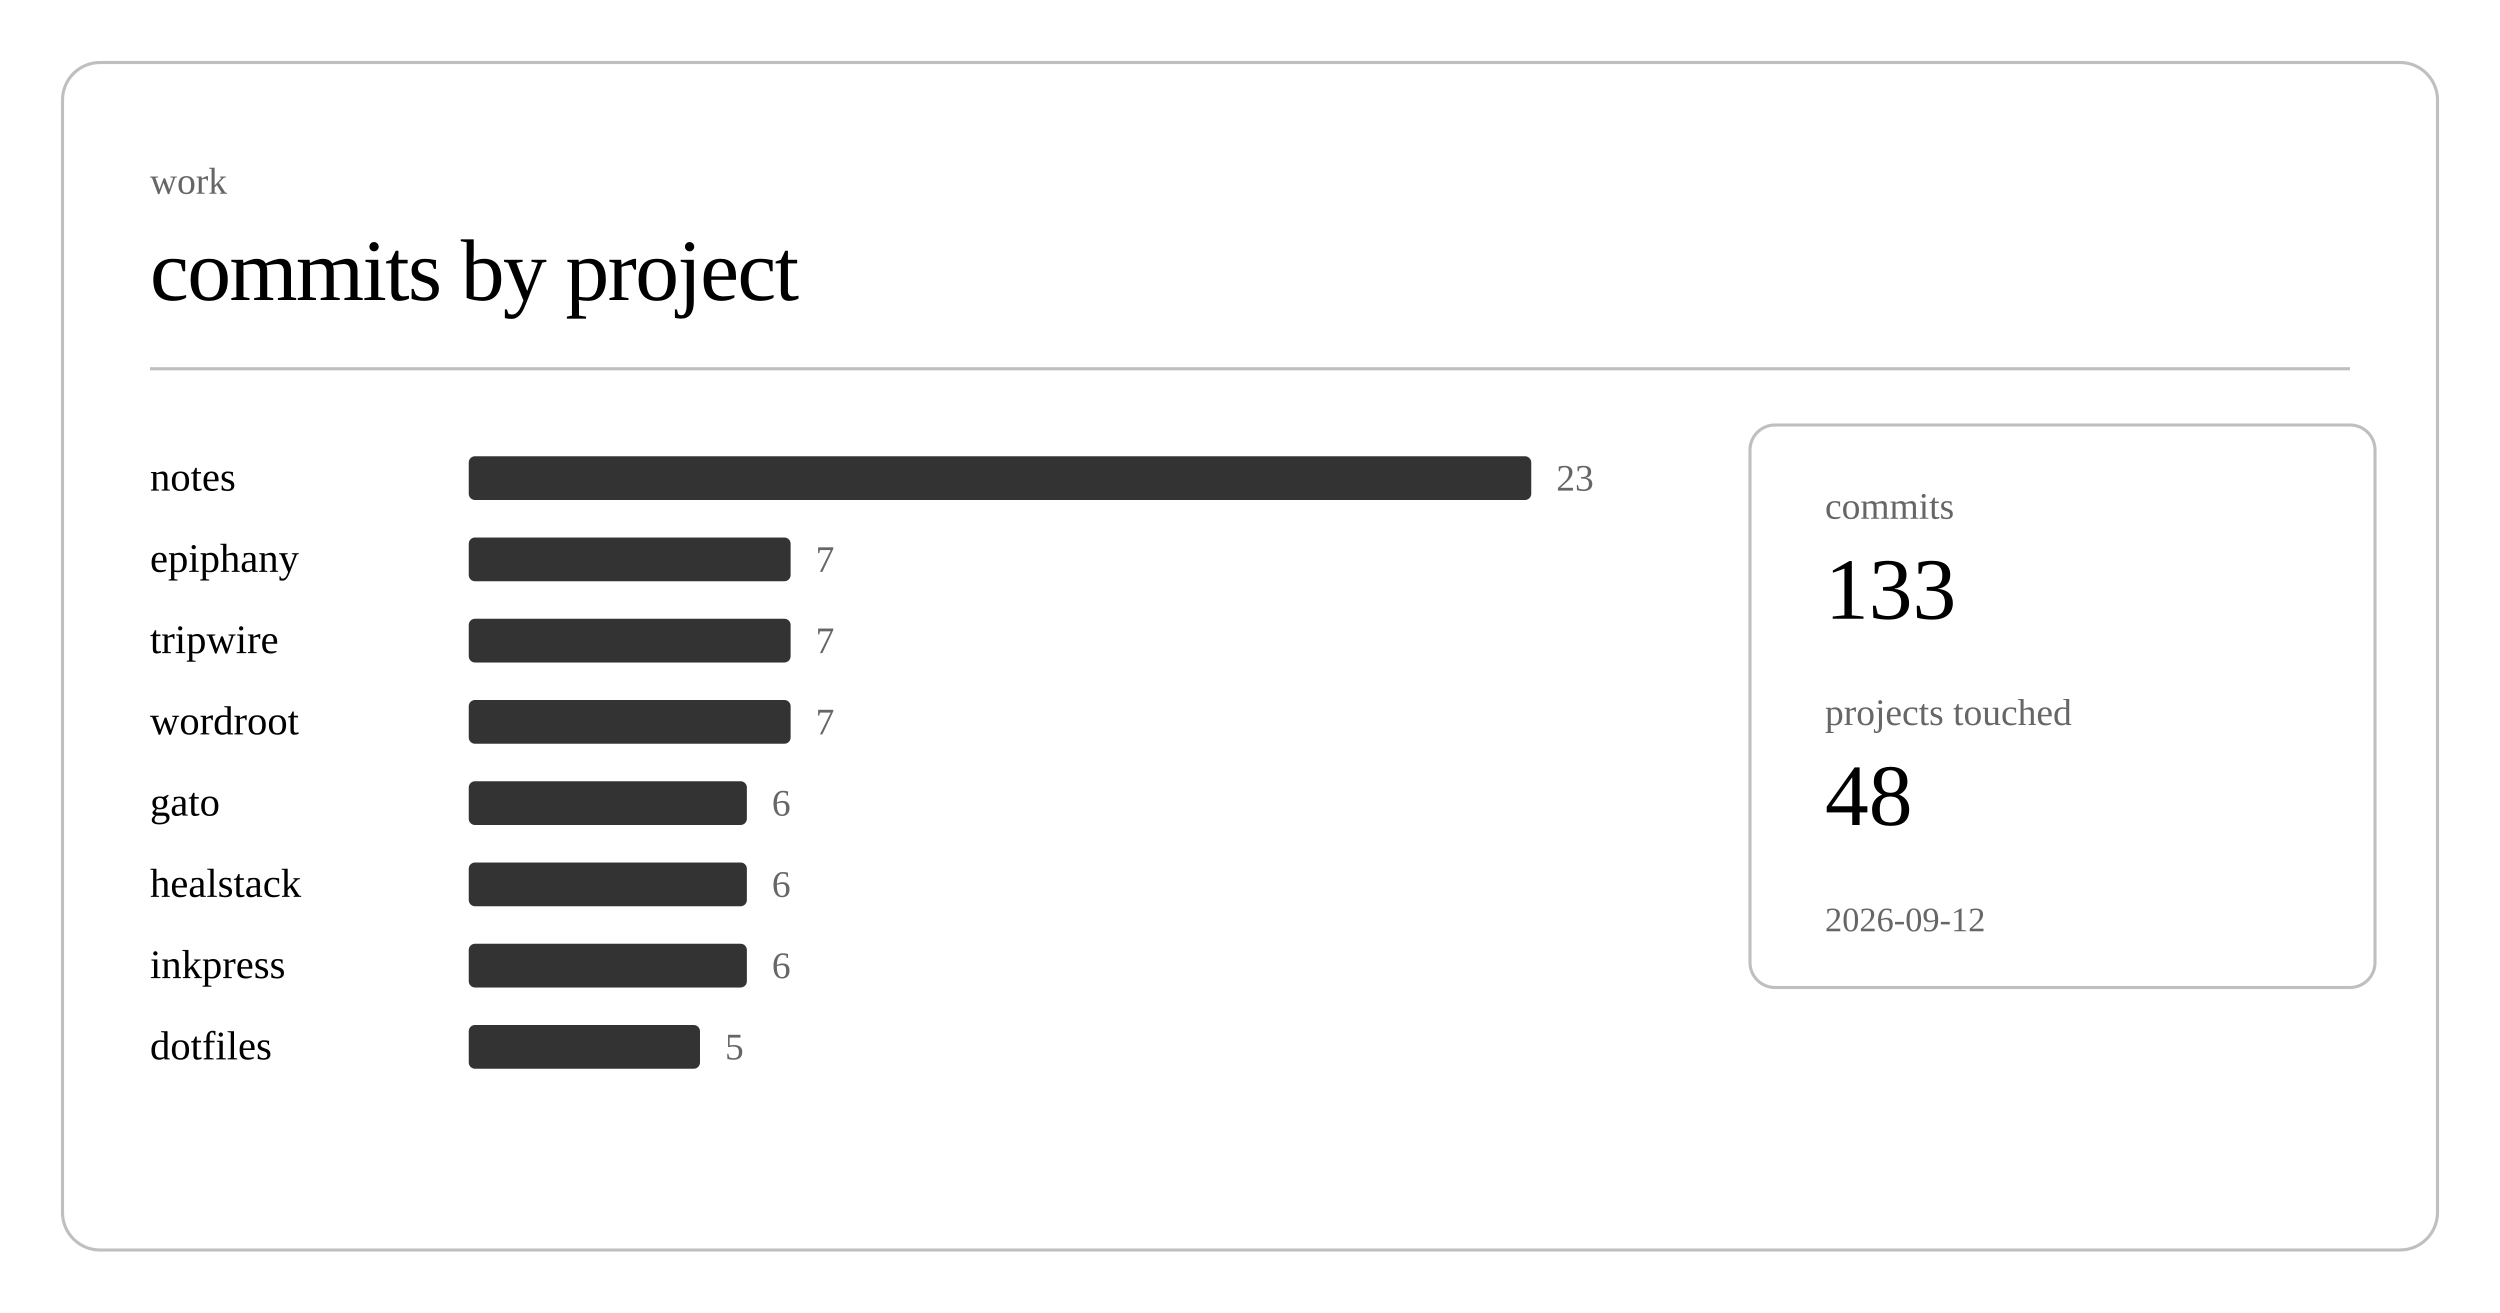
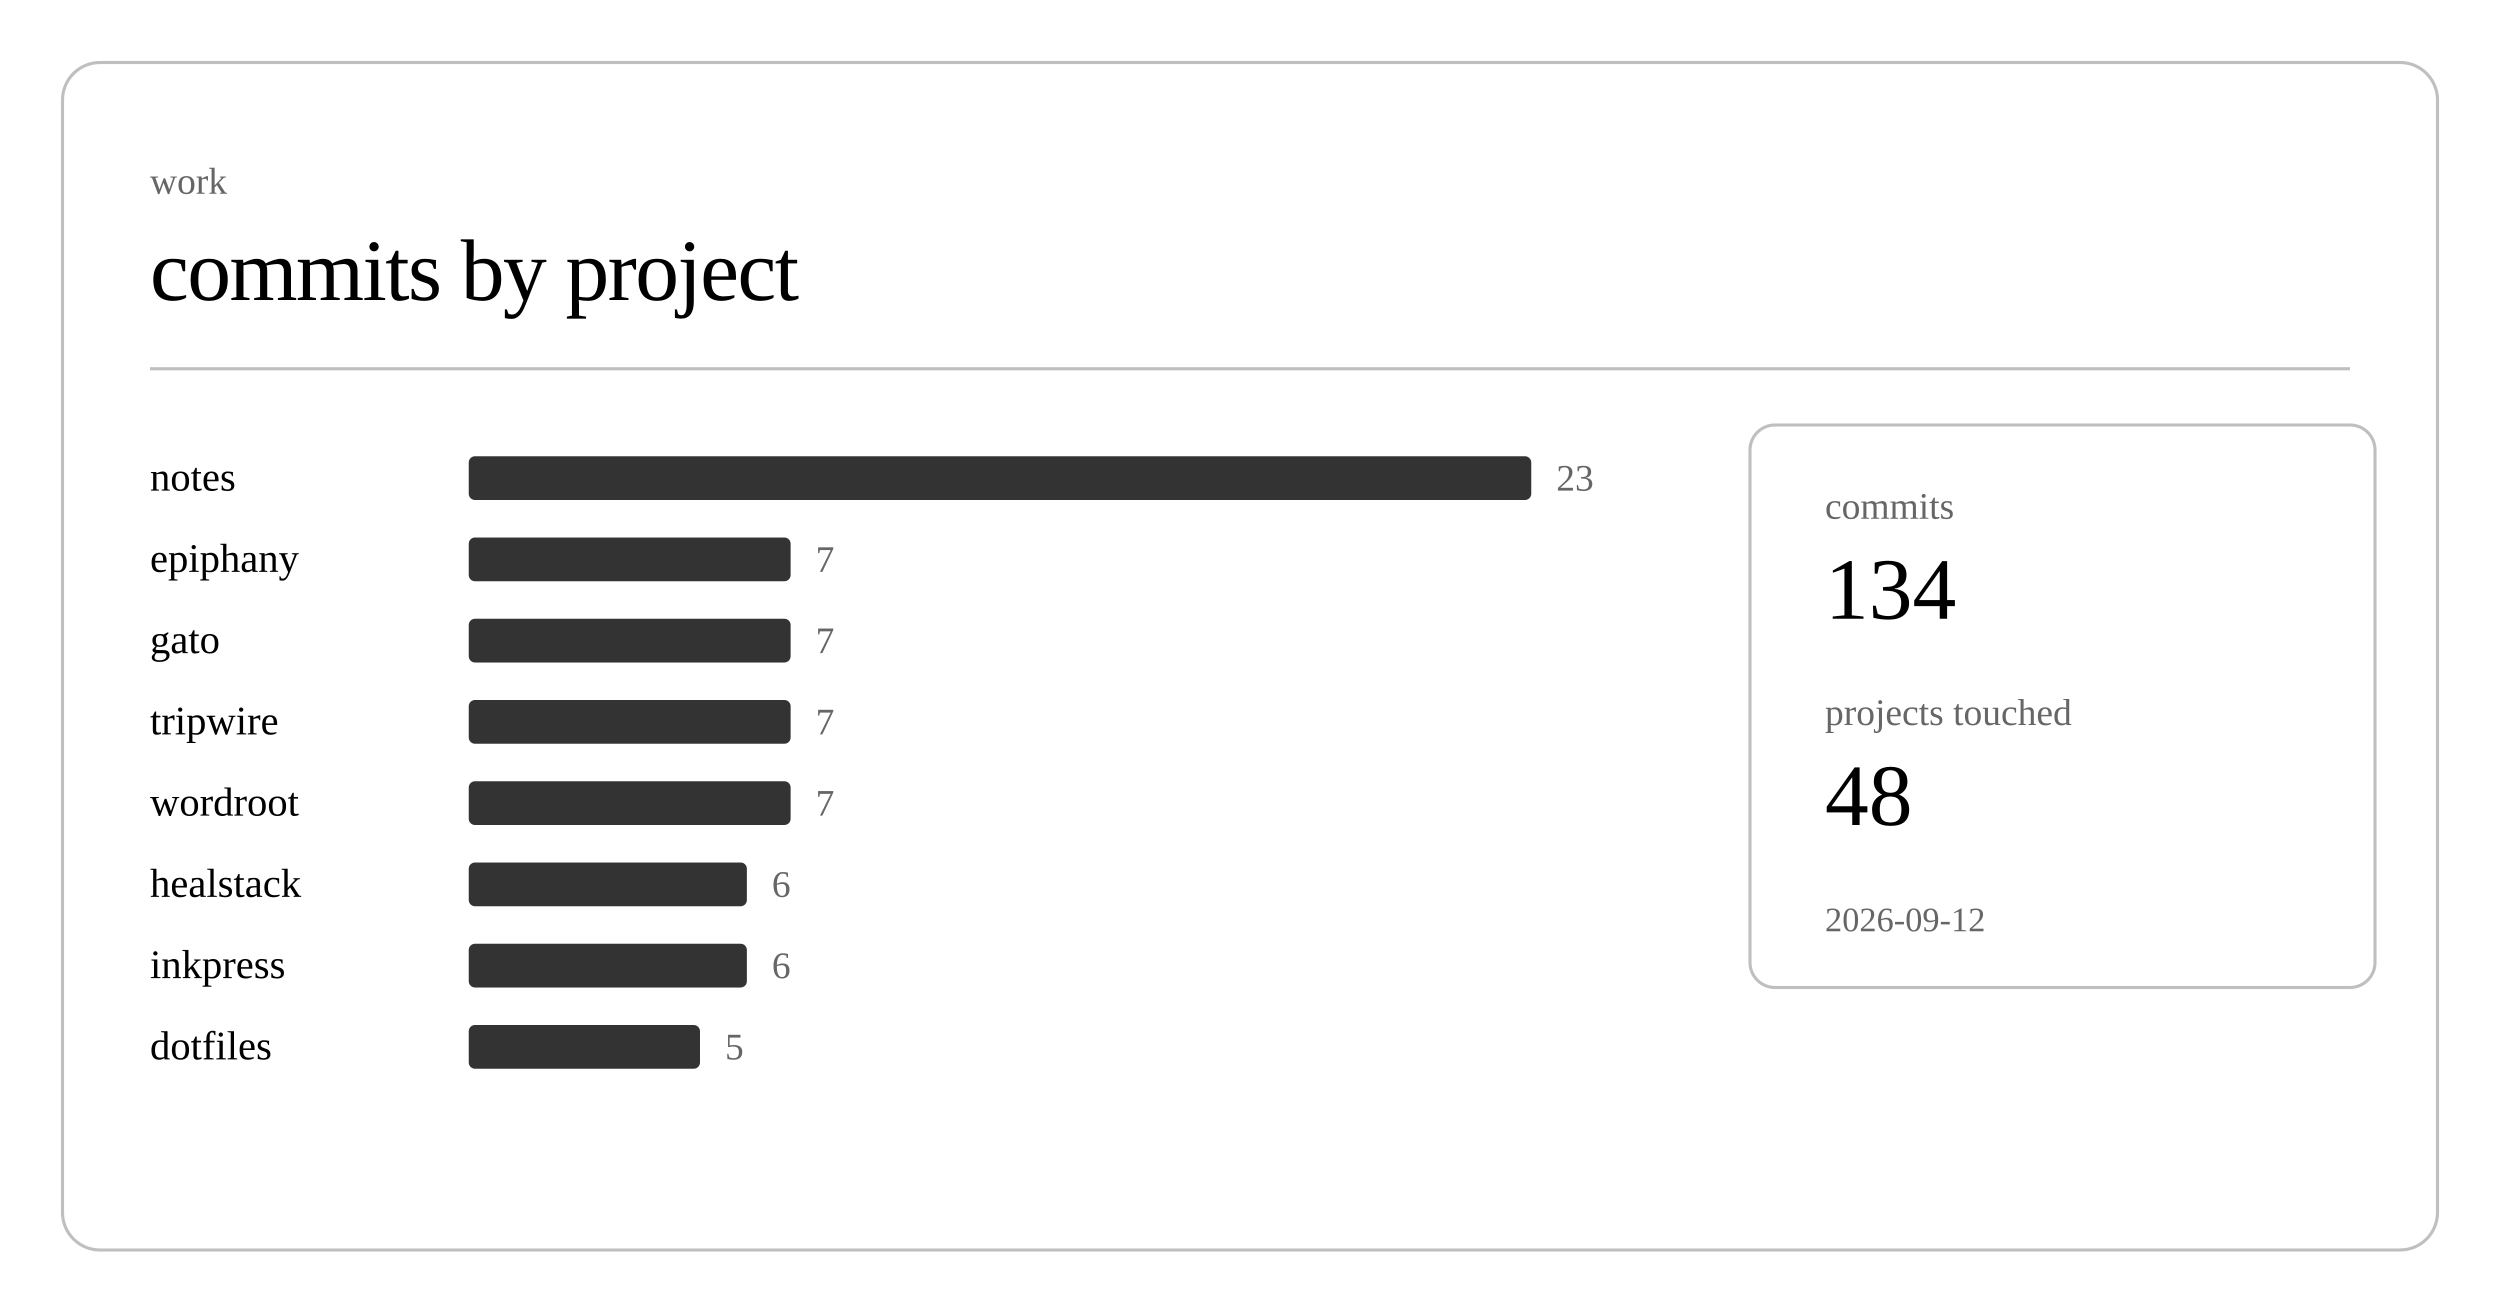
<svg xmlns="http://www.w3.org/2000/svg" class="post-header-svg" viewBox="0 0 800 420" width="800" height="420">
  <rect x="20" y="20" width="760" height="380" rx="12" ry="12" fill="none" stroke="currentColor" stroke-width="1" opacity="0.25" />
  <text fill="currentColor" x="48" y="62" font-size="12" opacity="0.6">work</text>
  <text fill="currentColor" x="48" y="96" font-size="28" font-weight="300" letter-spacing="-0.5">commits by project</text>
  <line stroke="currentColor" x1="48" y1="118" x2="752" y2="118" stroke-width="1" opacity="0.25" />
  <a href="https://github.com/nulljosh/notes">
    <text fill="currentColor" x="48" y="157" font-size="13">notes</text>
  </a>
  <rect x="150" y="146" width="340" height="14" rx="2" fill="currentColor" opacity="0.8" />
  <text fill="currentColor" x="498" y="157" font-size="12" opacity="0.6">23</text>
  <a href="https://github.com/nulljosh/epiphany">
    <text fill="currentColor" x="48" y="183" font-size="13">epiphany</text>
  </a>
  <rect x="150" y="172" width="103" height="14" rx="2" fill="currentColor" opacity="0.8" />
  <text fill="currentColor" x="261" y="183" font-size="12" opacity="0.6">7</text>
-   <a href="https://github.com/nulljosh/tripwire">
-     <text fill="currentColor" x="48" y="209" font-size="13">tripwire</text>
+   <a href="https://github.com/nulljosh/gato">
+     <text fill="currentColor" x="48" y="209" font-size="13">gato</text>
  </a>
  <rect x="150" y="198" width="103" height="14" rx="2" fill="currentColor" opacity="0.8" />
  <text fill="currentColor" x="261" y="209" font-size="12" opacity="0.6">7</text>
-   <a href="https://github.com/nulljosh/wordroot">
-     <text fill="currentColor" x="48" y="235" font-size="13">wordroot</text>
+   <a href="https://github.com/nulljosh/tripwire">
+     <text fill="currentColor" x="48" y="235" font-size="13">tripwire</text>
  </a>
  <rect x="150" y="224" width="103" height="14" rx="2" fill="currentColor" opacity="0.8" />
  <text fill="currentColor" x="261" y="235" font-size="12" opacity="0.6">7</text>
-   <a href="https://github.com/nulljosh/gato">
-     <text fill="currentColor" x="48" y="261" font-size="13">gato</text>
+   <a href="https://github.com/nulljosh/wordroot">
+     <text fill="currentColor" x="48" y="261" font-size="13">wordroot</text>
  </a>
-   <rect x="150" y="250" width="89" height="14" rx="2" fill="currentColor" opacity="0.8" />
-   <text fill="currentColor" x="247" y="261" font-size="12" opacity="0.6">6</text>
+   <rect x="150" y="250" width="103" height="14" rx="2" fill="currentColor" opacity="0.8" />
+   <text fill="currentColor" x="261" y="261" font-size="12" opacity="0.6">7</text>
  <a href="https://github.com/nulljosh/healstack">
    <text fill="currentColor" x="48" y="287" font-size="13">healstack</text>
  </a>
  <rect x="150" y="276" width="89" height="14" rx="2" fill="currentColor" opacity="0.8" />
  <text fill="currentColor" x="247" y="287" font-size="12" opacity="0.6">6</text>
  <a href="https://github.com/nulljosh/inkpress">
    <text fill="currentColor" x="48" y="313" font-size="13">inkpress</text>
  </a>
  <rect x="150" y="302" width="89" height="14" rx="2" fill="currentColor" opacity="0.8" />
  <text fill="currentColor" x="247" y="313" font-size="12" opacity="0.6">6</text>
  <a href="https://github.com/nulljosh/dotfiles">
    <text fill="currentColor" x="48" y="339" font-size="13">dotfiles</text>
  </a>
  <rect x="150" y="328" width="74" height="14" rx="2" fill="currentColor" opacity="0.8" />
  <text fill="currentColor" x="232" y="339" font-size="12" opacity="0.6">5</text>
  <rect x="560" y="136" width="200" height="180" rx="8" ry="8" fill="none" stroke="currentColor" stroke-width="1" opacity="0.25" />
  <text fill="currentColor" x="584" y="166" font-size="12" opacity="0.6">commits</text>
-   <text fill="currentColor" x="584" y="198" font-size="28" font-weight="500">133</text>
+   <text fill="currentColor" x="584" y="198" font-size="28" font-weight="500">134</text>
  <text fill="currentColor" x="584" y="232" font-size="12" opacity="0.6">projects touched</text>
  <text fill="currentColor" x="584" y="264" font-size="28" font-weight="500">48</text>
  <text fill="currentColor" x="584" y="298" font-size="11" opacity="0.6">2026-09-12</text>
</svg>
